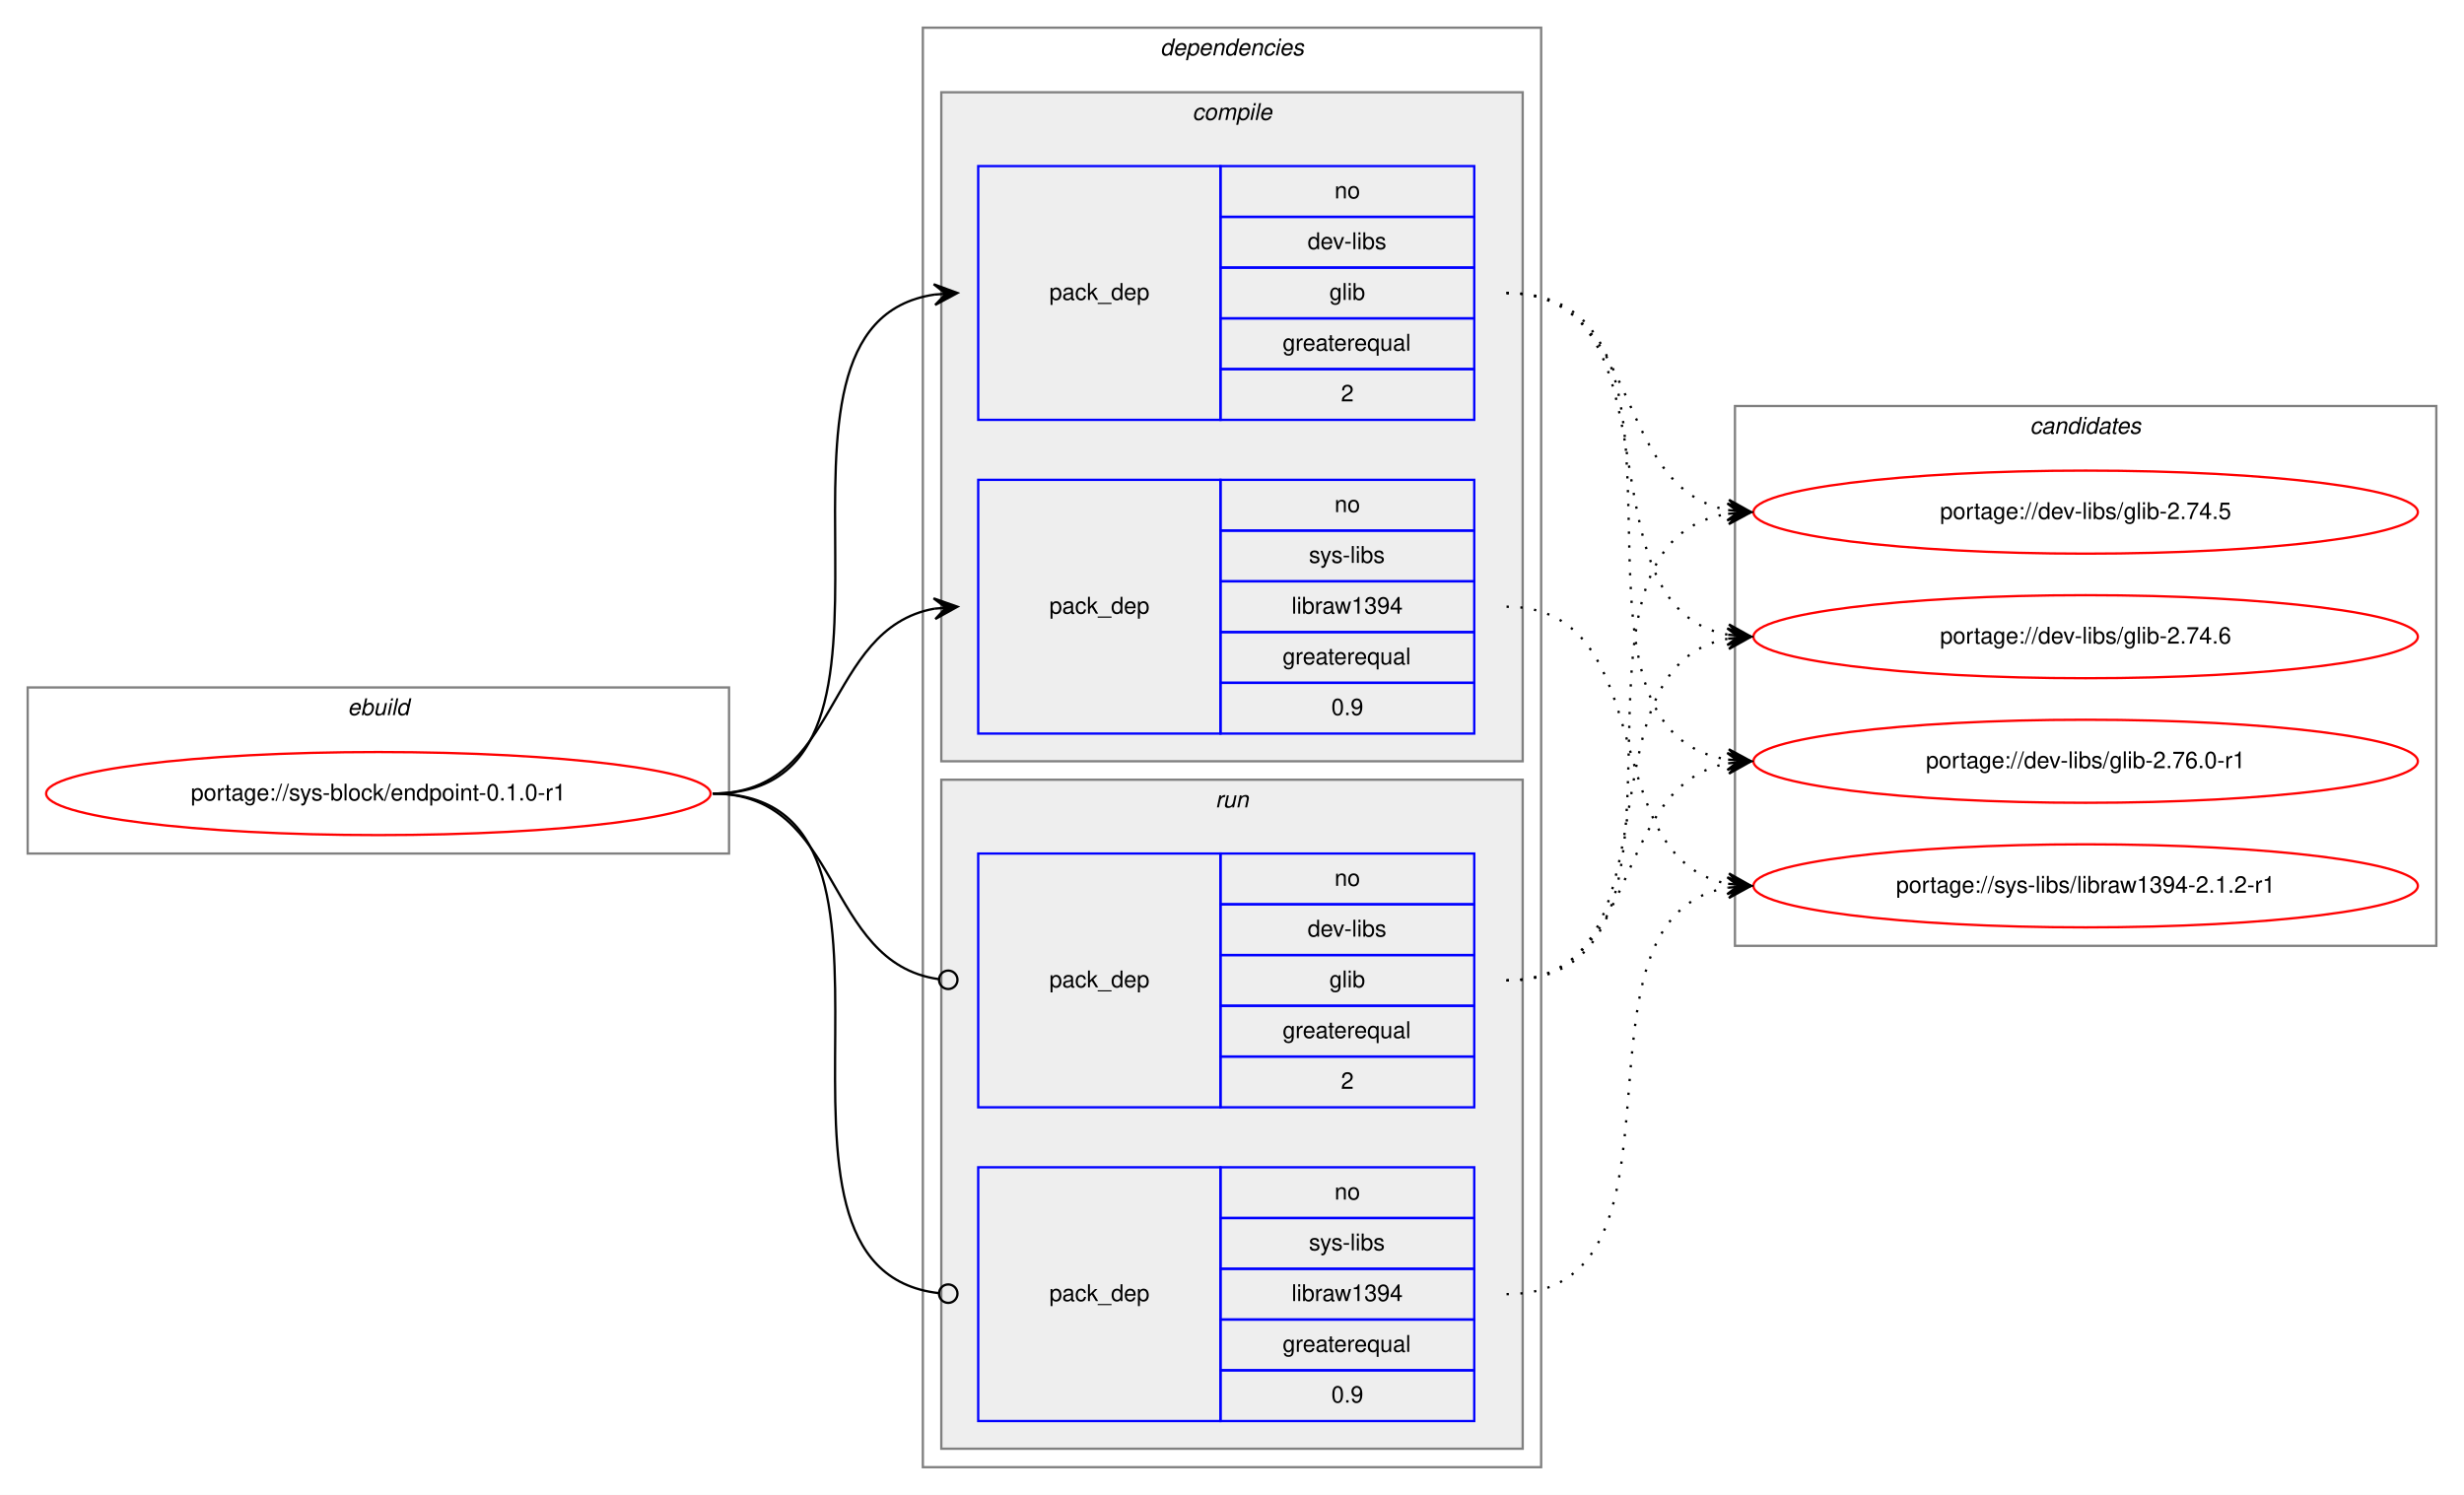
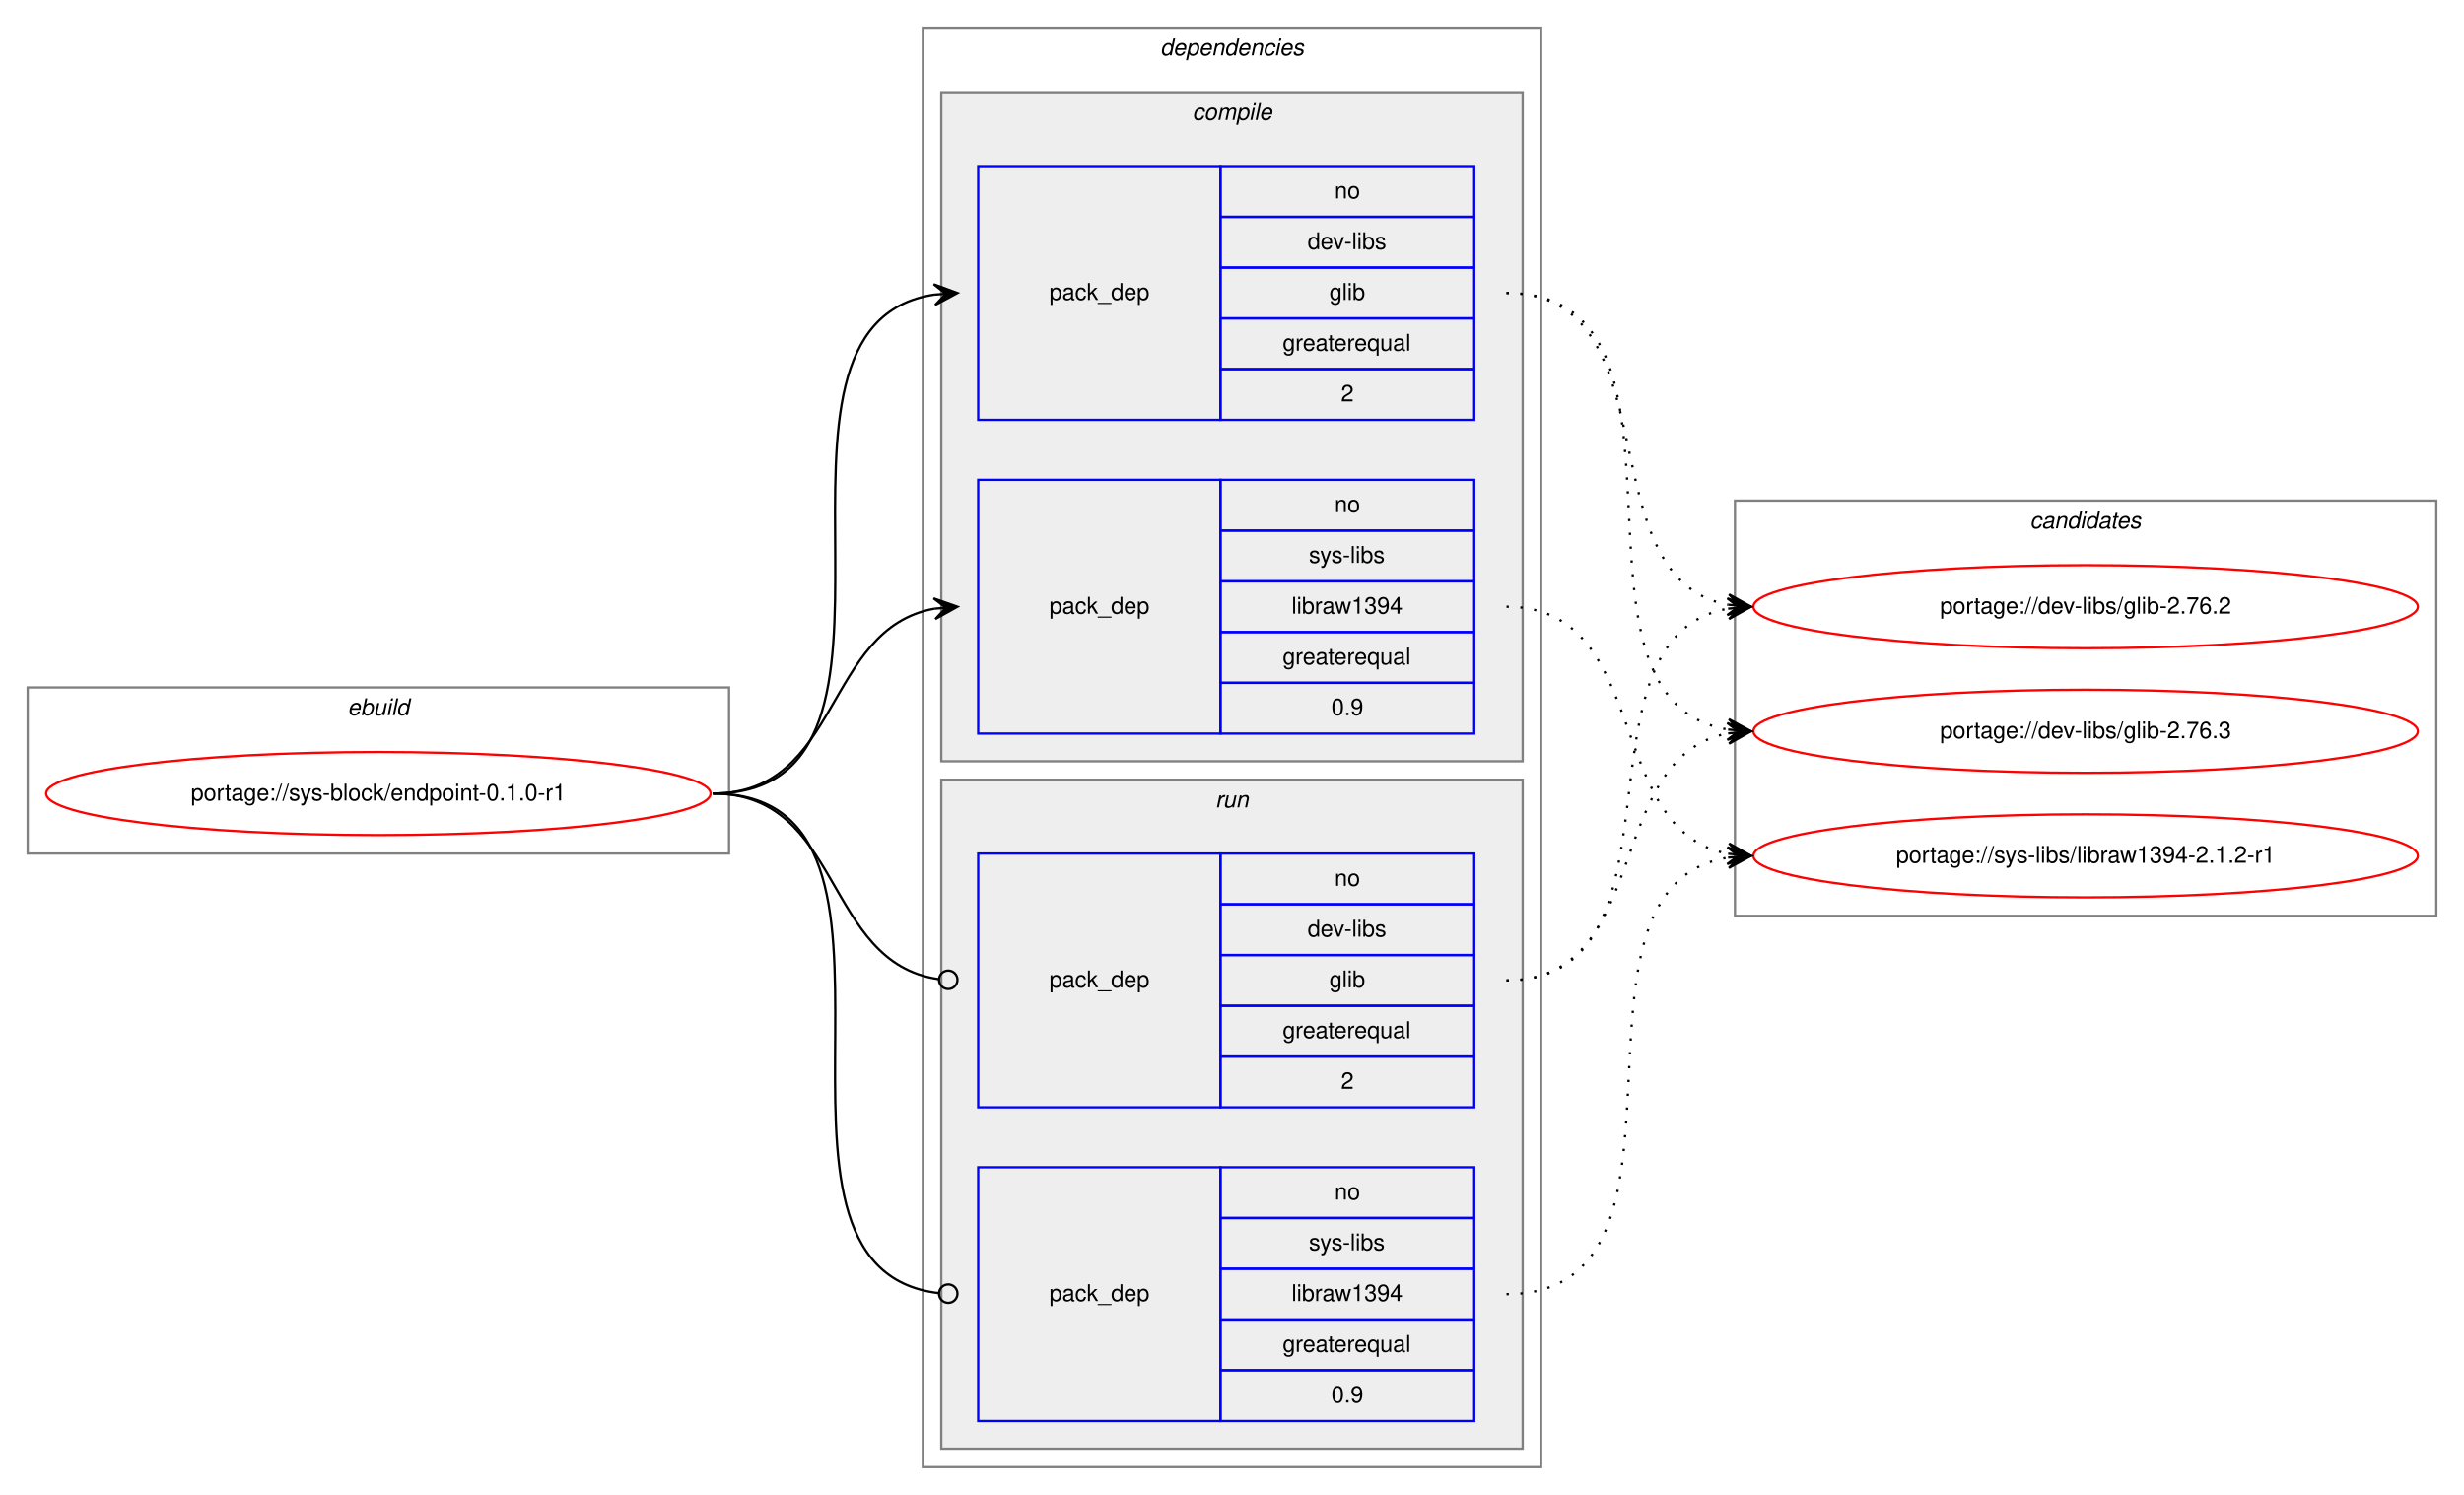
<svg xmlns="http://www.w3.org/2000/svg" xmlns:xlink="http://www.w3.org/1999/xlink" width="1068pt" height="648pt" viewBox="0.00 0.00 1068.00 648.00">
  <g id="graph0" class="graph" transform="scale(1 1) rotate(0) translate(4 644)">
    <polygon fill="white" stroke="transparent" points="-4,4 -4,-644 1064,-644 1064,4 -4,4" />
    <g id="clust1" class="cluster">
      <polygon fill="none" stroke="gray" points="8,-274 8,-346 312,-346 312,-274 8,-274" />
      <text text-anchor="start" x="146.66" y="-334" font-family="Helvetica,sans-Serif" font-style="italic" font-size="10.00">ebuild</text>
    </g>
    <g id="clust2" class="cluster">
      <polygon fill="none" stroke="gray" points="396,-8 396,-632 664,-632 664,-8 396,-8" />
      <text text-anchor="start" x="498.88" y="-620" font-family="Helvetica,sans-Serif" font-style="italic" font-size="10.00">dependencies</text>
    </g>
    <g id="clust3" class="cluster">
      <polygon fill="#eeeeee" stroke="gray" points="404,-314 404,-604 656,-604 656,-314 404,-314" />
      <text text-anchor="start" x="512.78" y="-592" font-family="Helvetica,sans-Serif" font-style="italic" font-size="10.00">compile</text>
    </g>
    <g id="clust7" class="cluster">
      <polygon fill="#eeeeee" stroke="gray" points="404,-16 404,-306 656,-306 656,-16 404,-16" />
      <text text-anchor="start" x="522.78" y="-294" font-family="Helvetica,sans-Serif" font-style="italic" font-size="10.00">run</text>
    </g>
    <g id="clust10" class="cluster">
-       <polygon fill="none" stroke="gray" points="748,-234 748,-468 1052,-468 1052,-234 748,-234" />
-       <text text-anchor="start" x="875.82" y="-456" font-family="Helvetica,sans-Serif" font-style="italic" font-size="10.00">candidates</text>
+       <polygon fill="none" stroke="gray" points="748,-247 748,-427 1052,-427 1052,-247 748,-247" />
+       <text text-anchor="start" x="875.82" y="-415" font-family="Helvetica,sans-Serif" font-style="italic" font-size="10.00">candidates</text>
    </g>
    <g id="node1" class="node">
      <g id="a_node1">
        <a xlink:href="../sys-block/endpoint-0.1.0-r1.svg" xlink:title="portage://sys-block/endpoint-0.1.0-r1">
          <ellipse fill="none" stroke="red" cx="160" cy="-300" rx="144" ry="18" />
          <text text-anchor="middle" x="160" y="-297" font-family="Helvetica,sans-Serif" font-size="10.00">portage://sys-block/endpoint-0.1.0-r1</text>
        </a>
      </g>
    </g>
    <g id="node2" class="node">
      <polygon fill="none" stroke="blue" points="420,-462 420,-572 525,-572 525,-462 420,-462" />
      <text text-anchor="start" x="450.82" y="-514" font-family="Helvetica,sans-Serif" font-size="10.00">pack_dep</text>
      <polygon fill="none" stroke="blue" points="525,-550 525,-572 635,-572 635,-550 525,-550" />
      <text text-anchor="start" x="574.44" y="-558" font-family="Helvetica,sans-Serif" font-size="10.00">no</text>
      <polygon fill="none" stroke="blue" points="525,-528 525,-550 635,-550 635,-528 525,-528" />
      <text text-anchor="start" x="562.78" y="-536" font-family="Helvetica,sans-Serif" font-size="10.00">dev-libs</text>
      <polygon fill="none" stroke="blue" points="525,-506 525,-528 635,-528 635,-506 525,-506" />
      <text text-anchor="start" x="572.22" y="-514" font-family="Helvetica,sans-Serif" font-size="10.00">glib</text>
      <polygon fill="none" stroke="blue" points="525,-484 525,-506 635,-506 635,-484 525,-484" />
      <text text-anchor="start" x="551.94" y="-492" font-family="Helvetica,sans-Serif" font-size="10.00">greaterequal</text>
      <polygon fill="none" stroke="blue" points="525,-462 525,-484 635,-484 635,-462 525,-462" />
      <text text-anchor="start" x="577.22" y="-470" font-family="Helvetica,sans-Serif" font-size="10.00">2</text>
    </g>
    <g id="edge1" class="edge">
      <path fill="none" stroke="black" d="M305,-300C408.77,-300 310.64,-502.83 401.01,-516.3" />
      <polygon fill="black" stroke="black" points="411,-517 400.71,-520.79 406.01,-516.65 401.02,-516.3 401.02,-516.3 401.02,-516.3 406.01,-516.65 401.34,-511.81 411,-517 411,-517" />
    </g>
    <g id="node3" class="node">
      <polygon fill="none" stroke="blue" points="420,-326 420,-436 525,-436 525,-326 420,-326" />
      <text text-anchor="start" x="450.82" y="-378" font-family="Helvetica,sans-Serif" font-size="10.00">pack_dep</text>
      <polygon fill="none" stroke="blue" points="525,-414 525,-436 635,-436 635,-414 525,-414" />
      <text text-anchor="start" x="574.44" y="-422" font-family="Helvetica,sans-Serif" font-size="10.00">no</text>
      <polygon fill="none" stroke="blue" points="525,-392 525,-414 635,-414 635,-392 525,-392" />
      <text text-anchor="start" x="563.34" y="-400" font-family="Helvetica,sans-Serif" font-size="10.00">sys-libs</text>
      <polygon fill="none" stroke="blue" points="525,-370 525,-392 635,-392 635,-370 525,-370" />
      <text text-anchor="start" x="555.83" y="-378" font-family="Helvetica,sans-Serif" font-size="10.00">libraw1394</text>
      <polygon fill="none" stroke="blue" points="525,-348 525,-370 635,-370 635,-348 525,-348" />
      <text text-anchor="start" x="551.94" y="-356" font-family="Helvetica,sans-Serif" font-size="10.00">greaterequal</text>
      <polygon fill="none" stroke="blue" points="525,-326 525,-348 635,-348 635,-326 525,-326" />
      <text text-anchor="start" x="573.05" y="-334" font-family="Helvetica,sans-Serif" font-size="10.00">0.9</text>
    </g>
    <g id="edge2" class="edge">
      <path fill="none" stroke="black" d="M305,-300C360.7,-300 352.97,-371.49 400.99,-380.15" />
      <polygon fill="black" stroke="black" points="411,-381 400.65,-384.63 406.02,-380.57 401.04,-380.15 401.04,-380.15 401.04,-380.15 406.02,-380.57 401.42,-375.67 411,-381 411,-381" />
    </g>
    <g id="node4" class="node">
      <polygon fill="none" stroke="blue" points="420,-164 420,-274 525,-274 525,-164 420,-164" />
      <text text-anchor="start" x="450.82" y="-216" font-family="Helvetica,sans-Serif" font-size="10.00">pack_dep</text>
      <polygon fill="none" stroke="blue" points="525,-252 525,-274 635,-274 635,-252 525,-252" />
      <text text-anchor="start" x="574.44" y="-260" font-family="Helvetica,sans-Serif" font-size="10.00">no</text>
      <polygon fill="none" stroke="blue" points="525,-230 525,-252 635,-252 635,-230 525,-230" />
      <text text-anchor="start" x="562.78" y="-238" font-family="Helvetica,sans-Serif" font-size="10.00">dev-libs</text>
      <polygon fill="none" stroke="blue" points="525,-208 525,-230 635,-230 635,-208 525,-208" />
      <text text-anchor="start" x="572.22" y="-216" font-family="Helvetica,sans-Serif" font-size="10.00">glib</text>
      <polygon fill="none" stroke="blue" points="525,-186 525,-208 635,-208 635,-186 525,-186" />
      <text text-anchor="start" x="551.94" y="-194" font-family="Helvetica,sans-Serif" font-size="10.00">greaterequal</text>
      <polygon fill="none" stroke="blue" points="525,-164 525,-186 635,-186 635,-164 525,-164" />
      <text text-anchor="start" x="577.22" y="-172" font-family="Helvetica,sans-Serif" font-size="10.00">2</text>
    </g>
    <g id="edge3" class="edge">
      <path fill="none" stroke="black" d="M305,-300C361.4,-300 352.77,-226.72 402.81,-219.56" />
      <ellipse fill="none" stroke="black" cx="407.01" cy="-219.27" rx="4" ry="4" />
    </g>
    <g id="node5" class="node">
      <polygon fill="none" stroke="blue" points="420,-28 420,-138 525,-138 525,-28 420,-28" />
      <text text-anchor="start" x="450.82" y="-80" font-family="Helvetica,sans-Serif" font-size="10.00">pack_dep</text>
      <polygon fill="none" stroke="blue" points="525,-116 525,-138 635,-138 635,-116 525,-116" />
      <text text-anchor="start" x="574.44" y="-124" font-family="Helvetica,sans-Serif" font-size="10.00">no</text>
      <polygon fill="none" stroke="blue" points="525,-94 525,-116 635,-116 635,-94 525,-94" />
      <text text-anchor="start" x="563.34" y="-102" font-family="Helvetica,sans-Serif" font-size="10.00">sys-libs</text>
      <polygon fill="none" stroke="blue" points="525,-72 525,-94 635,-94 635,-72 525,-72" />
      <text text-anchor="start" x="555.83" y="-80" font-family="Helvetica,sans-Serif" font-size="10.00">libraw1394</text>
      <polygon fill="none" stroke="blue" points="525,-50 525,-72 635,-72 635,-50 525,-50" />
      <text text-anchor="start" x="551.94" y="-58" font-family="Helvetica,sans-Serif" font-size="10.00">greaterequal</text>
      <polygon fill="none" stroke="blue" points="525,-28 525,-50 635,-50 635,-28 525,-28" />
      <text text-anchor="start" x="573.05" y="-36" font-family="Helvetica,sans-Serif" font-size="10.00">0.9</text>
    </g>
    <g id="edge4" class="edge">
      <path fill="none" stroke="black" d="M305,-300C409.51,-300 309.24,-94.29 402.95,-83.44" />
      <ellipse fill="none" stroke="black" cx="407.01" cy="-83.22" rx="4" ry="4" />
    </g>
    <g id="node6" class="node">
      <g id="a_node6">
-         <a xlink:href="../dev-libs/glib-2.74.5.svg" xlink:title="portage://dev-libs/glib-2.74.5">
-           <ellipse fill="none" stroke="red" cx="900" cy="-422" rx="144" ry="18" />
-           <text text-anchor="middle" x="900" y="-419" font-family="Helvetica,sans-Serif" font-size="10.00">portage://dev-libs/glib-2.74.5</text>
+         <a xlink:href="../dev-libs/glib-2.76.2.svg" xlink:title="portage://dev-libs/glib-2.76.2">
+           <ellipse fill="none" stroke="red" cx="900" cy="-381" rx="144" ry="18" />
+           <text text-anchor="middle" x="900" y="-378" font-family="Helvetica,sans-Serif" font-size="10.00">portage://dev-libs/glib-2.76.2</text>
        </a>
      </g>
    </g>
    <g id="edge5" class="edge">
-       <path fill="none" stroke="black" stroke-dasharray="1,5" d="M649,-517C708.68,-517 693.79,-432.46 745.03,-422.88" />
-       <polygon fill="black" stroke="black" points="755,-422 745.43,-427.36 750.02,-422.44 745.04,-422.88 745.04,-422.88 745.04,-422.88 750.02,-422.44 744.64,-418.4 755,-422 755,-422" />
+       <path fill="none" stroke="black" stroke-dasharray="1,5" d="M649,-517C722.04,-517 682.52,-393.45 745.01,-381.87" />
+       <polygon fill="black" stroke="black" points="755,-381 745.43,-386.35 750.02,-381.43 745.04,-381.87 745.04,-381.87 745.04,-381.87 750.02,-381.43 744.65,-377.38 755,-381 755,-381" />
    </g>
    <g id="node7" class="node">
      <g id="a_node7">
-         <a xlink:href="../dev-libs/glib-2.74.6.svg" xlink:title="portage://dev-libs/glib-2.74.6">
-           <ellipse fill="none" stroke="red" cx="900" cy="-368" rx="144" ry="18" />
-           <text text-anchor="middle" x="900" y="-365" font-family="Helvetica,sans-Serif" font-size="10.00">portage://dev-libs/glib-2.74.6</text>
+         <a xlink:href="../dev-libs/glib-2.76.3.svg" xlink:title="portage://dev-libs/glib-2.76.3">
+           <ellipse fill="none" stroke="red" cx="900" cy="-327" rx="144" ry="18" />
+           <text text-anchor="middle" x="900" y="-324" font-family="Helvetica,sans-Serif" font-size="10.00">portage://dev-libs/glib-2.76.3</text>
        </a>
      </g>
    </g>
    <g id="edge6" class="edge">
-       <path fill="none" stroke="black" stroke-dasharray="1,5" d="M649,-517C726.62,-517 678.53,-381.09 744.86,-368.88" />
-       <polygon fill="black" stroke="black" points="755,-368 745.42,-373.34 750.02,-368.43 745.04,-368.86 745.04,-368.86 745.04,-368.86 750.02,-368.43 744.65,-364.38 755,-368 755,-368" />
+       <path fill="none" stroke="black" stroke-dasharray="1,5" d="M649,-517C742.11,-517 664.54,-340.84 744.98,-327.77" />
+       <polygon fill="black" stroke="black" points="755,-327 745.37,-332.25 750.01,-327.38 745.03,-327.76 745.03,-327.76 745.03,-327.76 750.01,-327.38 744.69,-323.27 755,-327 755,-327" />
    </g>
    <g id="node8" class="node">
      <g id="a_node8">
-         <a xlink:href="../dev-libs/glib-2.76.0-r1.svg" xlink:title="portage://dev-libs/glib-2.76.0-r1">
-           <ellipse fill="none" stroke="red" cx="900" cy="-314" rx="144" ry="18" />
-           <text text-anchor="middle" x="900" y="-311" font-family="Helvetica,sans-Serif" font-size="10.00">portage://dev-libs/glib-2.76.0-r1</text>
+         <a xlink:href="../sys-libs/libraw1394-2.1.2-r1.svg" xlink:title="portage://sys-libs/libraw1394-2.1.2-r1">
+           <ellipse fill="none" stroke="red" cx="900" cy="-273" rx="144" ry="18" />
+           <text text-anchor="middle" x="900" y="-270" font-family="Helvetica,sans-Serif" font-size="10.00">portage://sys-libs/libraw1394-2.1.2-r1</text>
        </a>
      </g>
    </g>
    <g id="edge7" class="edge">
-       <path fill="none" stroke="black" stroke-dasharray="1,5" d="M649,-517C747.2,-517 659.83,-328.02 744.99,-314.74" />
-       <polygon fill="black" stroke="black" points="755,-314 745.36,-319.22 750.01,-314.37 745.03,-314.73 745.03,-314.73 745.03,-314.73 750.01,-314.37 744.7,-310.24 755,-314 755,-314" />
-     </g>
-     <g id="node9" class="node">
-       <g id="a_node9">
-         <a xlink:href="../sys-libs/libraw1394-2.1.2-r1.svg" xlink:title="portage://sys-libs/libraw1394-2.1.2-r1">
-           <ellipse fill="none" stroke="red" cx="900" cy="-260" rx="144" ry="18" />
-           <text text-anchor="middle" x="900" y="-257" font-family="Helvetica,sans-Serif" font-size="10.00">portage://sys-libs/libraw1394-2.1.2-r1</text>
-         </a>
-       </g>
+       <path fill="none" stroke="black" stroke-dasharray="1,5" d="M649,-381C712.58,-381 690.58,-284.49 744.79,-273.93" />
+       <polygon fill="black" stroke="black" points="755,-273 745.45,-278.39 750.02,-273.46 745.04,-273.91 745.04,-273.91 745.04,-273.91 750.02,-273.46 744.63,-269.43 755,-273 755,-273" />
    </g>
    <g id="edge8" class="edge">
-       <path fill="none" stroke="black" stroke-dasharray="1,5" d="M649,-381C716.86,-381 686.98,-271.98 744.92,-260.9" />
-       <polygon fill="black" stroke="black" points="755,-260 745.44,-265.38 750.02,-260.45 745.04,-260.89 745.04,-260.89 745.04,-260.89 750.02,-260.45 744.64,-256.41 755,-260 755,-260" />
+       <path fill="none" stroke="black" stroke-dasharray="1,5" d="M649,-219C731.35,-219 674.36,-367.38 744.73,-380.13" />
+       <polygon fill="black" stroke="black" points="755,-381 744.66,-384.64 750.02,-380.58 745.04,-380.15 745.04,-380.15 745.04,-380.15 750.02,-380.58 745.42,-375.67 755,-381 755,-381" />
    </g>
    <g id="edge9" class="edge">
-       <path fill="none" stroke="black" stroke-dasharray="1,5" d="M649,-219C747.2,-219 659.83,-407.98 744.99,-421.26" />
-       <polygon fill="black" stroke="black" points="755,-422 744.7,-425.76 750.01,-421.63 745.03,-421.27 745.03,-421.27 745.03,-421.27 750.01,-421.63 745.36,-416.78 755,-422 755,-422" />
+       <path fill="none" stroke="black" stroke-dasharray="1,5" d="M649,-219C712.58,-219 690.58,-315.51 744.79,-326.07" />
+       <polygon fill="black" stroke="black" points="755,-327 744.63,-330.57 750.02,-326.54 745.04,-326.09 745.04,-326.09 745.04,-326.09 750.02,-326.54 745.45,-321.61 755,-327 755,-327" />
    </g>
    <g id="edge10" class="edge">
-       <path fill="none" stroke="black" stroke-dasharray="1,5" d="M649,-219C726.62,-219 678.53,-354.91 744.86,-367.12" />
-       <polygon fill="black" stroke="black" points="755,-368 744.65,-371.62 750.02,-367.57 745.04,-367.14 745.04,-367.14 745.04,-367.14 750.02,-367.57 745.42,-362.66 755,-368 755,-368" />
-     </g>
-     <g id="edge11" class="edge">
-       <path fill="none" stroke="black" stroke-dasharray="1,5" d="M649,-219C708.68,-219 693.79,-303.54 745.03,-313.12" />
-       <polygon fill="black" stroke="black" points="755,-314 744.64,-317.6 750.02,-313.56 745.04,-313.12 745.04,-313.12 745.04,-313.12 750.02,-313.56 745.43,-308.64 755,-314 755,-314" />
-     </g>
-     <g id="edge12" class="edge">
-       <path fill="none" stroke="black" stroke-dasharray="1,5" d="M649,-83C737.11,-83 669.09,-246.44 745.01,-259.21" />
-       <polygon fill="black" stroke="black" points="755,-260 744.68,-263.7 750.02,-259.61 745.03,-259.21 745.03,-259.21 745.03,-259.21 750.02,-259.61 745.39,-254.73 755,-260 755,-260" />
+       <path fill="none" stroke="black" stroke-dasharray="1,5" d="M649,-83C742.11,-83 664.54,-259.16 744.98,-272.23" />
+       <polygon fill="black" stroke="black" points="755,-273 744.69,-276.73 750.01,-272.62 745.03,-272.24 745.03,-272.24 745.03,-272.24 750.01,-272.62 745.37,-267.75 755,-273 755,-273" />
    </g>
  </g>
</svg>
